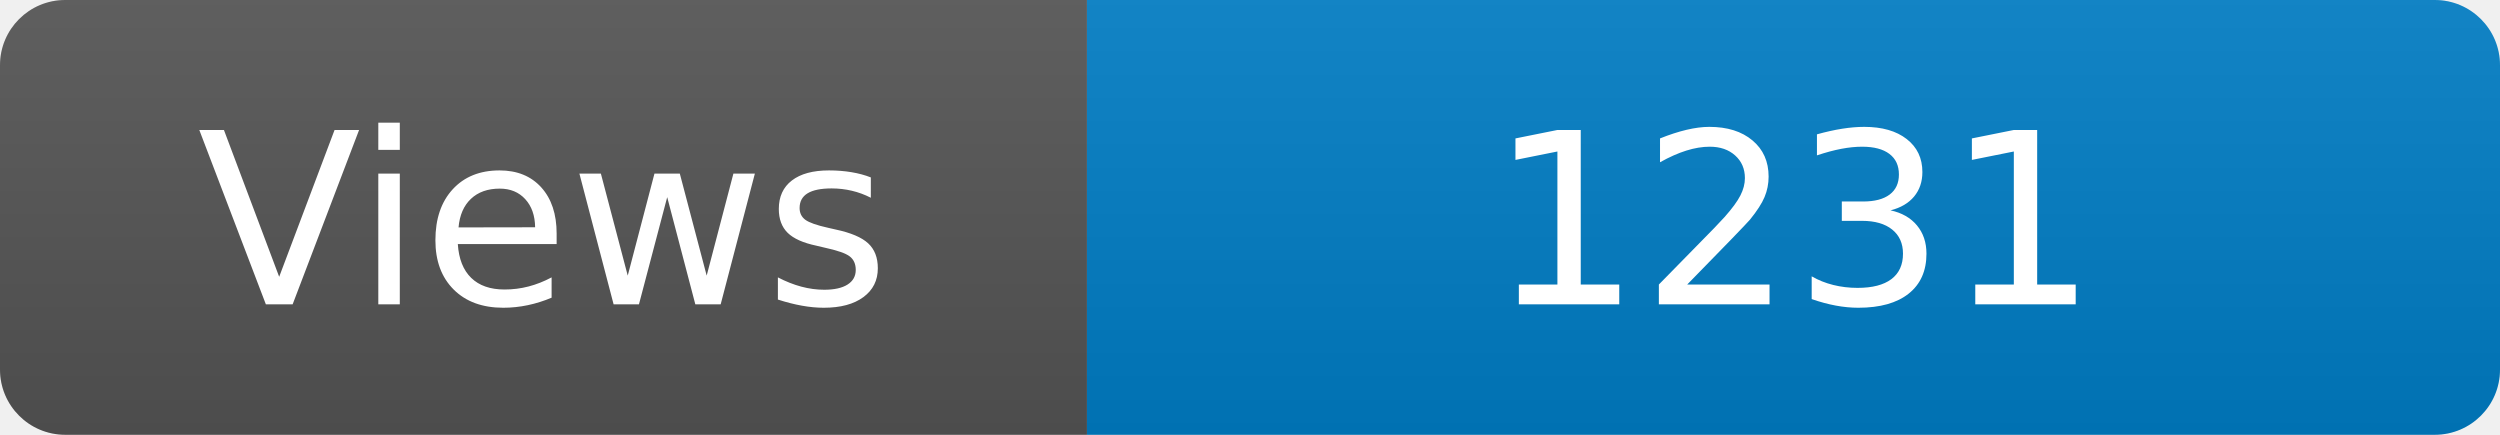
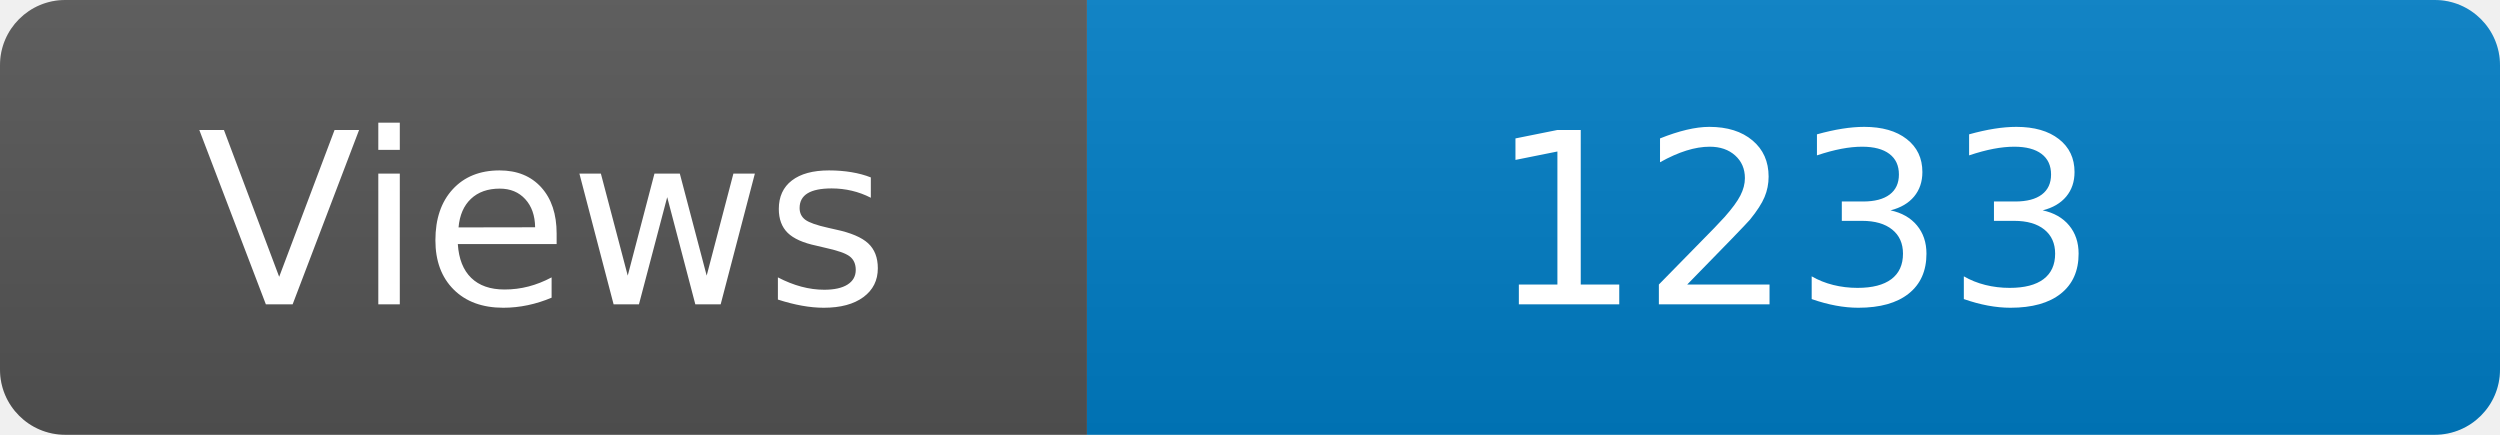
<svg xmlns="http://www.w3.org/2000/svg" width="115" height="20" role="img" aria-label="Maintained?: yes">
  <linearGradient id="s" x2="0" y2="100%">
    <stop offset="0" stop-color="#bbb" stop-opacity=".1" />
    <stop offset="1" stop-opacity=".1" />
  </linearGradient>
  <clipPath id="r">
    <rect width="115" height="20" rx="3" fill="#fff" />
  </clipPath>
  <g clip-path="url(#r)">
    <rect width="50" height="20" fill="#555" />
    <rect x="50" width="160" height="20" fill="#007ec6" />
    <rect width="115" height="20" fill="url(#s)" />
  </g>
  <g fill="#fff" text-anchor="middle" font-family="Verdana,Geneva,DejaVu Sans,sans-serif" font-size="110">
    <text x="250" y="140" transform="scale(.1)" fill="#fff">Views</text>
-     <text x="825" y="140" transform="scale(.1)" fill="#fff">1231</text>
+     <text x="825" y="140" transform="scale(.1)" fill="#fff">1233</text>
  </g>
</svg>
